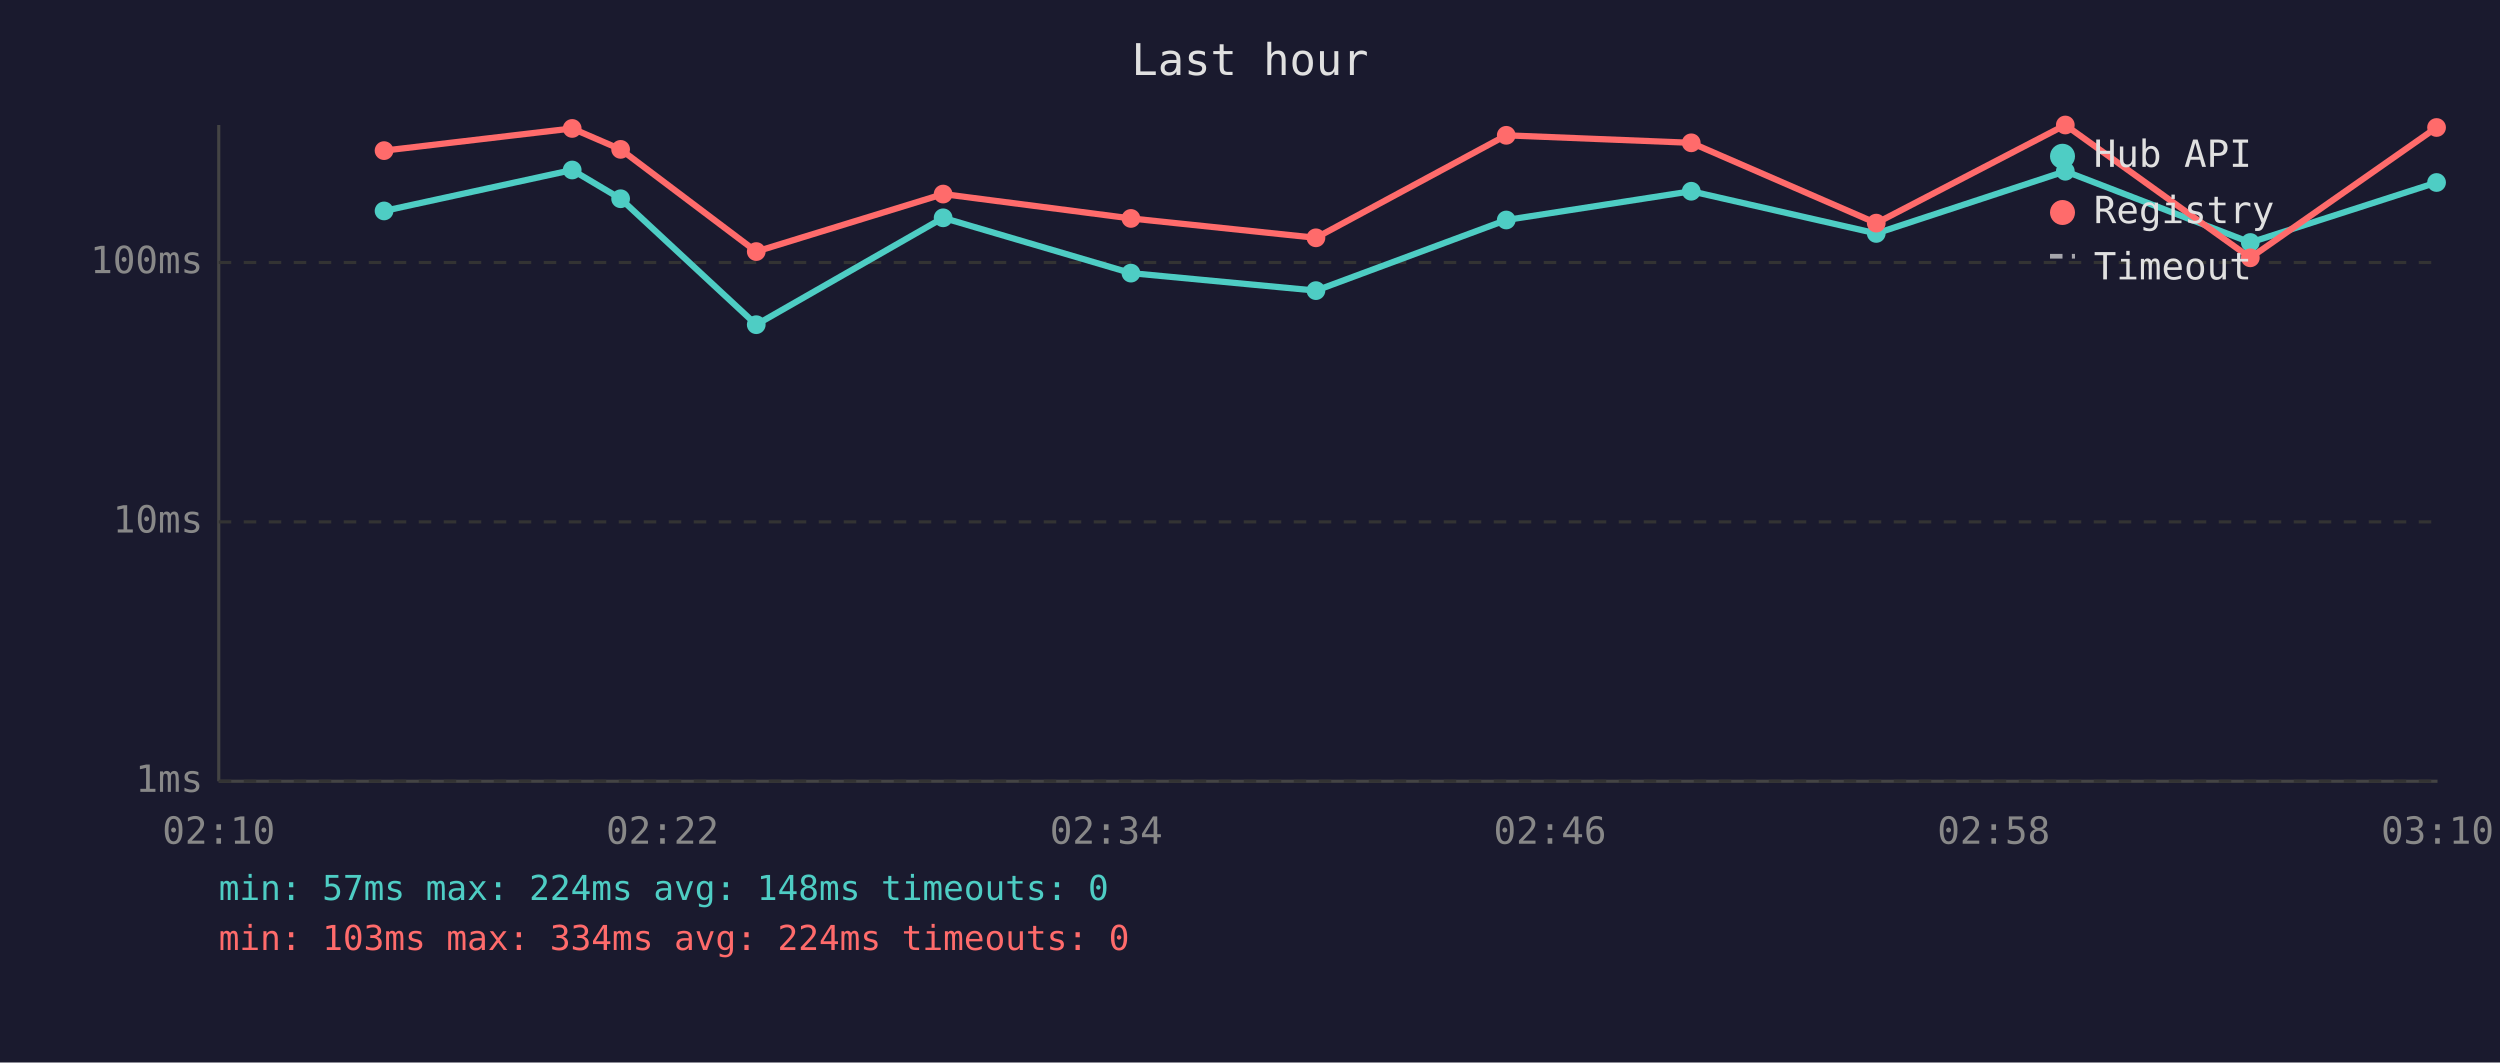
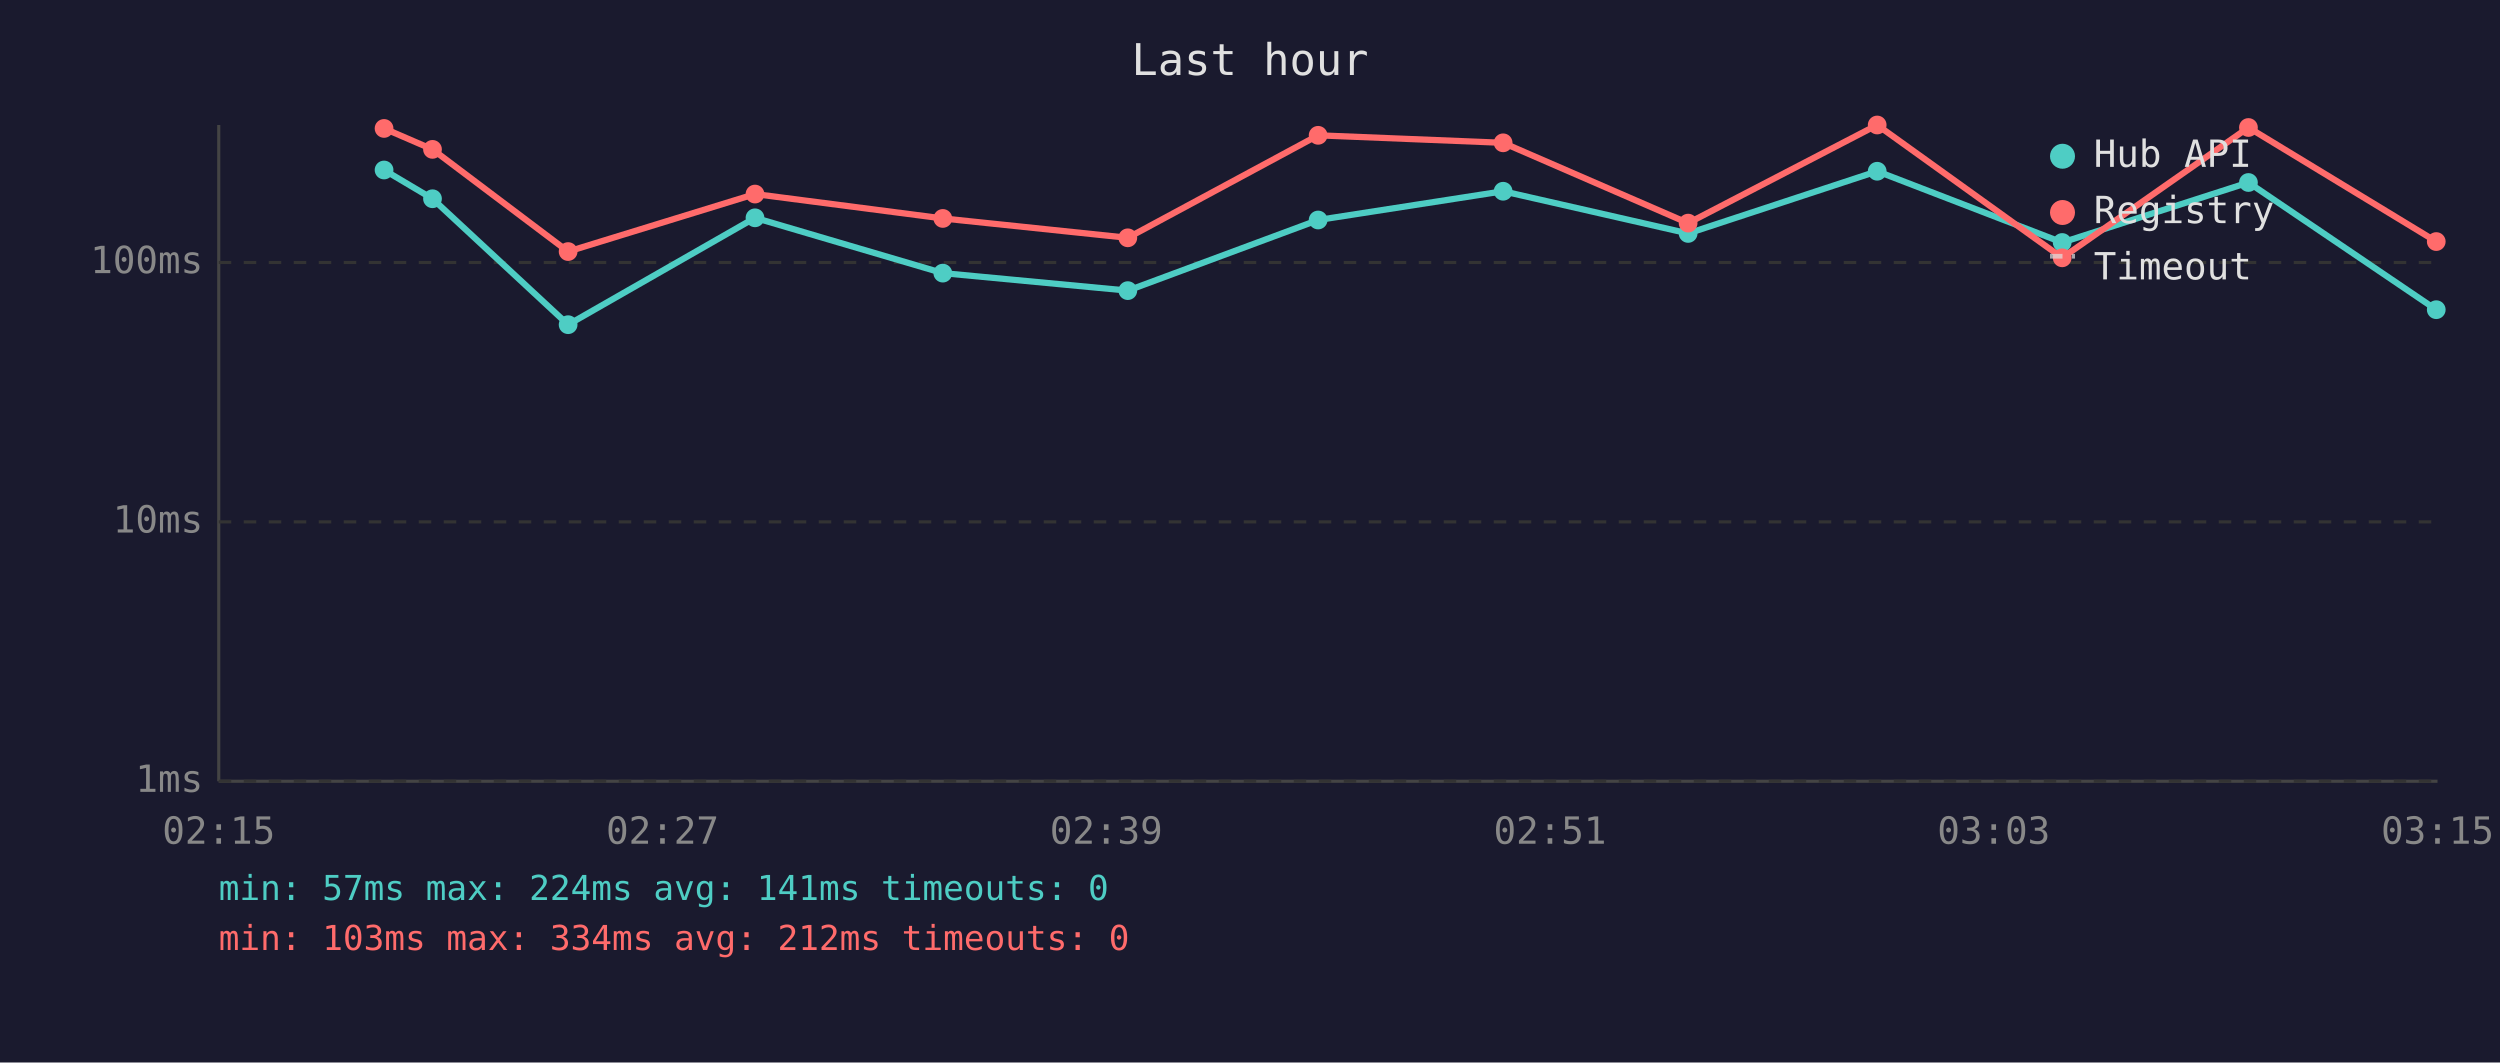
<svg xmlns="http://www.w3.org/2000/svg" viewBox="0 0 800 340" font-family="monospace" font-size="12">
  <rect width="800" height="340" fill="#1a1a2e" />
  <text x="400" y="24" fill="#e0e0e0" font-size="14" text-anchor="middle">Last hour</text>
  <line x1="70" y1="40" x2="70" y2="250" stroke="#444" stroke-width="1" />
  <line x1="70" y1="250" x2="780" y2="250" stroke="#444" stroke-width="1" />
  <line x1="70" y1="250" x2="780" y2="250" stroke="#333" stroke-width="1" stroke-dasharray="4" />
  <text x="65" y="250" fill="#888" text-anchor="end" dominant-baseline="middle">1ms</text>
  <line x1="70" y1="167" x2="780" y2="167" stroke="#333" stroke-width="1" stroke-dasharray="4" />
  <text x="65" y="167" fill="#888" text-anchor="end" dominant-baseline="middle">10ms</text>
  <line x1="70" y1="84" x2="780" y2="84" stroke="#333" stroke-width="1" stroke-dasharray="4" />
  <text x="65" y="84" fill="#888" text-anchor="end" dominant-baseline="middle">100ms</text>
-   <text x="70" y="270" fill="#888" text-anchor="middle">02:10</text>
-   <text x="212" y="270" fill="#888" text-anchor="middle">02:22</text>
-   <text x="354" y="270" fill="#888" text-anchor="middle">02:34</text>
-   <text x="496" y="270" fill="#888" text-anchor="middle">02:46</text>
-   <text x="638" y="270" fill="#888" text-anchor="middle">02:58</text>
-   <text x="780" y="270" fill="#888" text-anchor="middle">03:10</text>
-   <polyline points="122.9,67.5 183.1,54.4 198.6,63.6 242.0,103.9 301.8,69.7 361.9,87.4 421.1,93.0 482.0,70.4 541.2,61.2 600.4,74.7 660.9,54.8 720.1,77.6 779.7,58.4" fill="none" stroke="#4ecdc4" stroke-width="2" opacity="1" />
-   <circle cx="122.9" cy="67.5" r="3" fill="#4ecdc4" />
-   <circle cx="183.1" cy="54.4" r="3" fill="#4ecdc4" />
-   <circle cx="198.6" cy="63.6" r="3" fill="#4ecdc4" />
-   <circle cx="242.0" cy="103.9" r="3" fill="#4ecdc4" />
-   <circle cx="301.8" cy="69.7" r="3" fill="#4ecdc4" />
-   <circle cx="361.9" cy="87.4" r="3" fill="#4ecdc4" />
-   <circle cx="421.1" cy="93.0" r="3" fill="#4ecdc4" />
-   <circle cx="482.0" cy="70.4" r="3" fill="#4ecdc4" />
-   <circle cx="541.2" cy="61.2" r="3" fill="#4ecdc4" />
-   <circle cx="600.4" cy="74.7" r="3" fill="#4ecdc4" />
-   <circle cx="660.9" cy="54.8" r="3" fill="#4ecdc4" />
-   <circle cx="720.1" cy="77.6" r="3" fill="#4ecdc4" />
-   <circle cx="779.7" cy="58.4" r="3" fill="#4ecdc4" />
-   <polyline points="122.9,48.2 183.1,41.1 198.6,47.8 242.0,80.5 301.8,62.1 361.9,69.9 421.1,76.1 482.0,43.3 541.2,45.7 600.4,71.4 660.9,40.0 720.1,82.5 779.7,40.8" fill="none" stroke="#ff6b6b" stroke-width="2" opacity="1" />
-   <circle cx="122.9" cy="48.2" r="3" fill="#ff6b6b" />
-   <circle cx="183.1" cy="41.1" r="3" fill="#ff6b6b" />
-   <circle cx="198.6" cy="47.8" r="3" fill="#ff6b6b" />
-   <circle cx="242.0" cy="80.5" r="3" fill="#ff6b6b" />
-   <circle cx="301.8" cy="62.1" r="3" fill="#ff6b6b" />
-   <circle cx="361.9" cy="69.9" r="3" fill="#ff6b6b" />
-   <circle cx="421.1" cy="76.1" r="3" fill="#ff6b6b" />
-   <circle cx="482.0" cy="43.3" r="3" fill="#ff6b6b" />
-   <circle cx="541.2" cy="45.7" r="3" fill="#ff6b6b" />
-   <circle cx="600.4" cy="71.4" r="3" fill="#ff6b6b" />
-   <circle cx="660.9" cy="40.0" r="3" fill="#ff6b6b" />
-   <circle cx="720.1" cy="82.5" r="3" fill="#ff6b6b" />
-   <circle cx="779.7" cy="40.8" r="3" fill="#ff6b6b" />
+   <text x="70" y="270" fill="#888" text-anchor="middle">02:15</text>
+   <text x="212" y="270" fill="#888" text-anchor="middle">02:27</text>
+   <text x="354" y="270" fill="#888" text-anchor="middle">02:39</text>
+   <text x="496" y="270" fill="#888" text-anchor="middle">02:51</text>
+   <text x="638" y="270" fill="#888" text-anchor="middle">03:03</text>
+   <text x="780" y="270" fill="#888" text-anchor="middle">03:15</text>
+   <polyline points="122.9,54.4 138.4,63.6 181.8,103.9 241.6,69.7 301.7,87.4 360.9,93.0 421.8,70.4 481.0,61.2 540.2,74.7 600.7,54.8 659.9,77.6 719.5,58.4 779.6,99.1" fill="none" stroke="#4ecdc4" stroke-width="2" opacity="1" />
+   <circle cx="122.9" cy="54.4" r="3" fill="#4ecdc4" />
+   <circle cx="138.4" cy="63.6" r="3" fill="#4ecdc4" />
+   <circle cx="181.8" cy="103.9" r="3" fill="#4ecdc4" />
+   <circle cx="241.6" cy="69.7" r="3" fill="#4ecdc4" />
+   <circle cx="301.7" cy="87.4" r="3" fill="#4ecdc4" />
+   <circle cx="360.9" cy="93.0" r="3" fill="#4ecdc4" />
+   <circle cx="421.8" cy="70.4" r="3" fill="#4ecdc4" />
+   <circle cx="481.0" cy="61.2" r="3" fill="#4ecdc4" />
+   <circle cx="540.2" cy="74.7" r="3" fill="#4ecdc4" />
+   <circle cx="600.7" cy="54.8" r="3" fill="#4ecdc4" />
+   <circle cx="659.9" cy="77.6" r="3" fill="#4ecdc4" />
+   <circle cx="719.5" cy="58.4" r="3" fill="#4ecdc4" />
+   <circle cx="779.6" cy="99.1" r="3" fill="#4ecdc4" />
+   <polyline points="122.9,41.1 138.4,47.8 181.8,80.5 241.6,62.1 301.7,69.9 360.9,76.1 421.8,43.3 481.0,45.7 540.2,71.4 600.7,40.0 659.9,82.5 719.5,40.8 779.6,77.3" fill="none" stroke="#ff6b6b" stroke-width="2" opacity="1" />
+   <circle cx="122.9" cy="41.1" r="3" fill="#ff6b6b" />
+   <circle cx="138.4" cy="47.8" r="3" fill="#ff6b6b" />
+   <circle cx="181.8" cy="80.5" r="3" fill="#ff6b6b" />
+   <circle cx="241.6" cy="62.1" r="3" fill="#ff6b6b" />
+   <circle cx="301.7" cy="69.9" r="3" fill="#ff6b6b" />
+   <circle cx="360.9" cy="76.1" r="3" fill="#ff6b6b" />
+   <circle cx="421.8" cy="43.3" r="3" fill="#ff6b6b" />
+   <circle cx="481.0" cy="45.7" r="3" fill="#ff6b6b" />
+   <circle cx="540.2" cy="71.4" r="3" fill="#ff6b6b" />
+   <circle cx="600.7" cy="40.0" r="3" fill="#ff6b6b" />
+   <circle cx="659.9" cy="82.5" r="3" fill="#ff6b6b" />
+   <circle cx="719.5" cy="40.8" r="3" fill="#ff6b6b" />
+   <circle cx="779.6" cy="77.3" r="3" fill="#ff6b6b" />
  <circle cx="660" cy="50" r="4" fill="#4ecdc4" />
  <text x="670" y="50" fill="#e0e0e0" dominant-baseline="middle">Hub API</text>
  <circle cx="660" cy="68" r="4" fill="#ff6b6b" />
  <text x="670" y="68" fill="#e0e0e0" dominant-baseline="middle">Registry</text>
  <line x1="656" y1="82" x2="664" y2="82" stroke="#e0e0e0" stroke-width="1.5" stroke-dasharray="4,3" opacity="0.7" />
  <text x="670" y="86" fill="#e0e0e0" dominant-baseline="middle">Timeout</text>
-   <text x="70" y="288" fill="#4ecdc4" font-size="11">min: 57ms  max: 224ms  avg: 148ms  timeouts: 0</text>
-   <text x="70" y="304" fill="#ff6b6b" font-size="11">min: 103ms  max: 334ms  avg: 224ms  timeouts: 0</text>
+   <text x="70" y="288" fill="#4ecdc4" font-size="11">min: 57ms  max: 224ms  avg: 141ms  timeouts: 0</text>
+   <text x="70" y="304" fill="#ff6b6b" font-size="11">min: 103ms  max: 334ms  avg: 212ms  timeouts: 0</text>
</svg>
